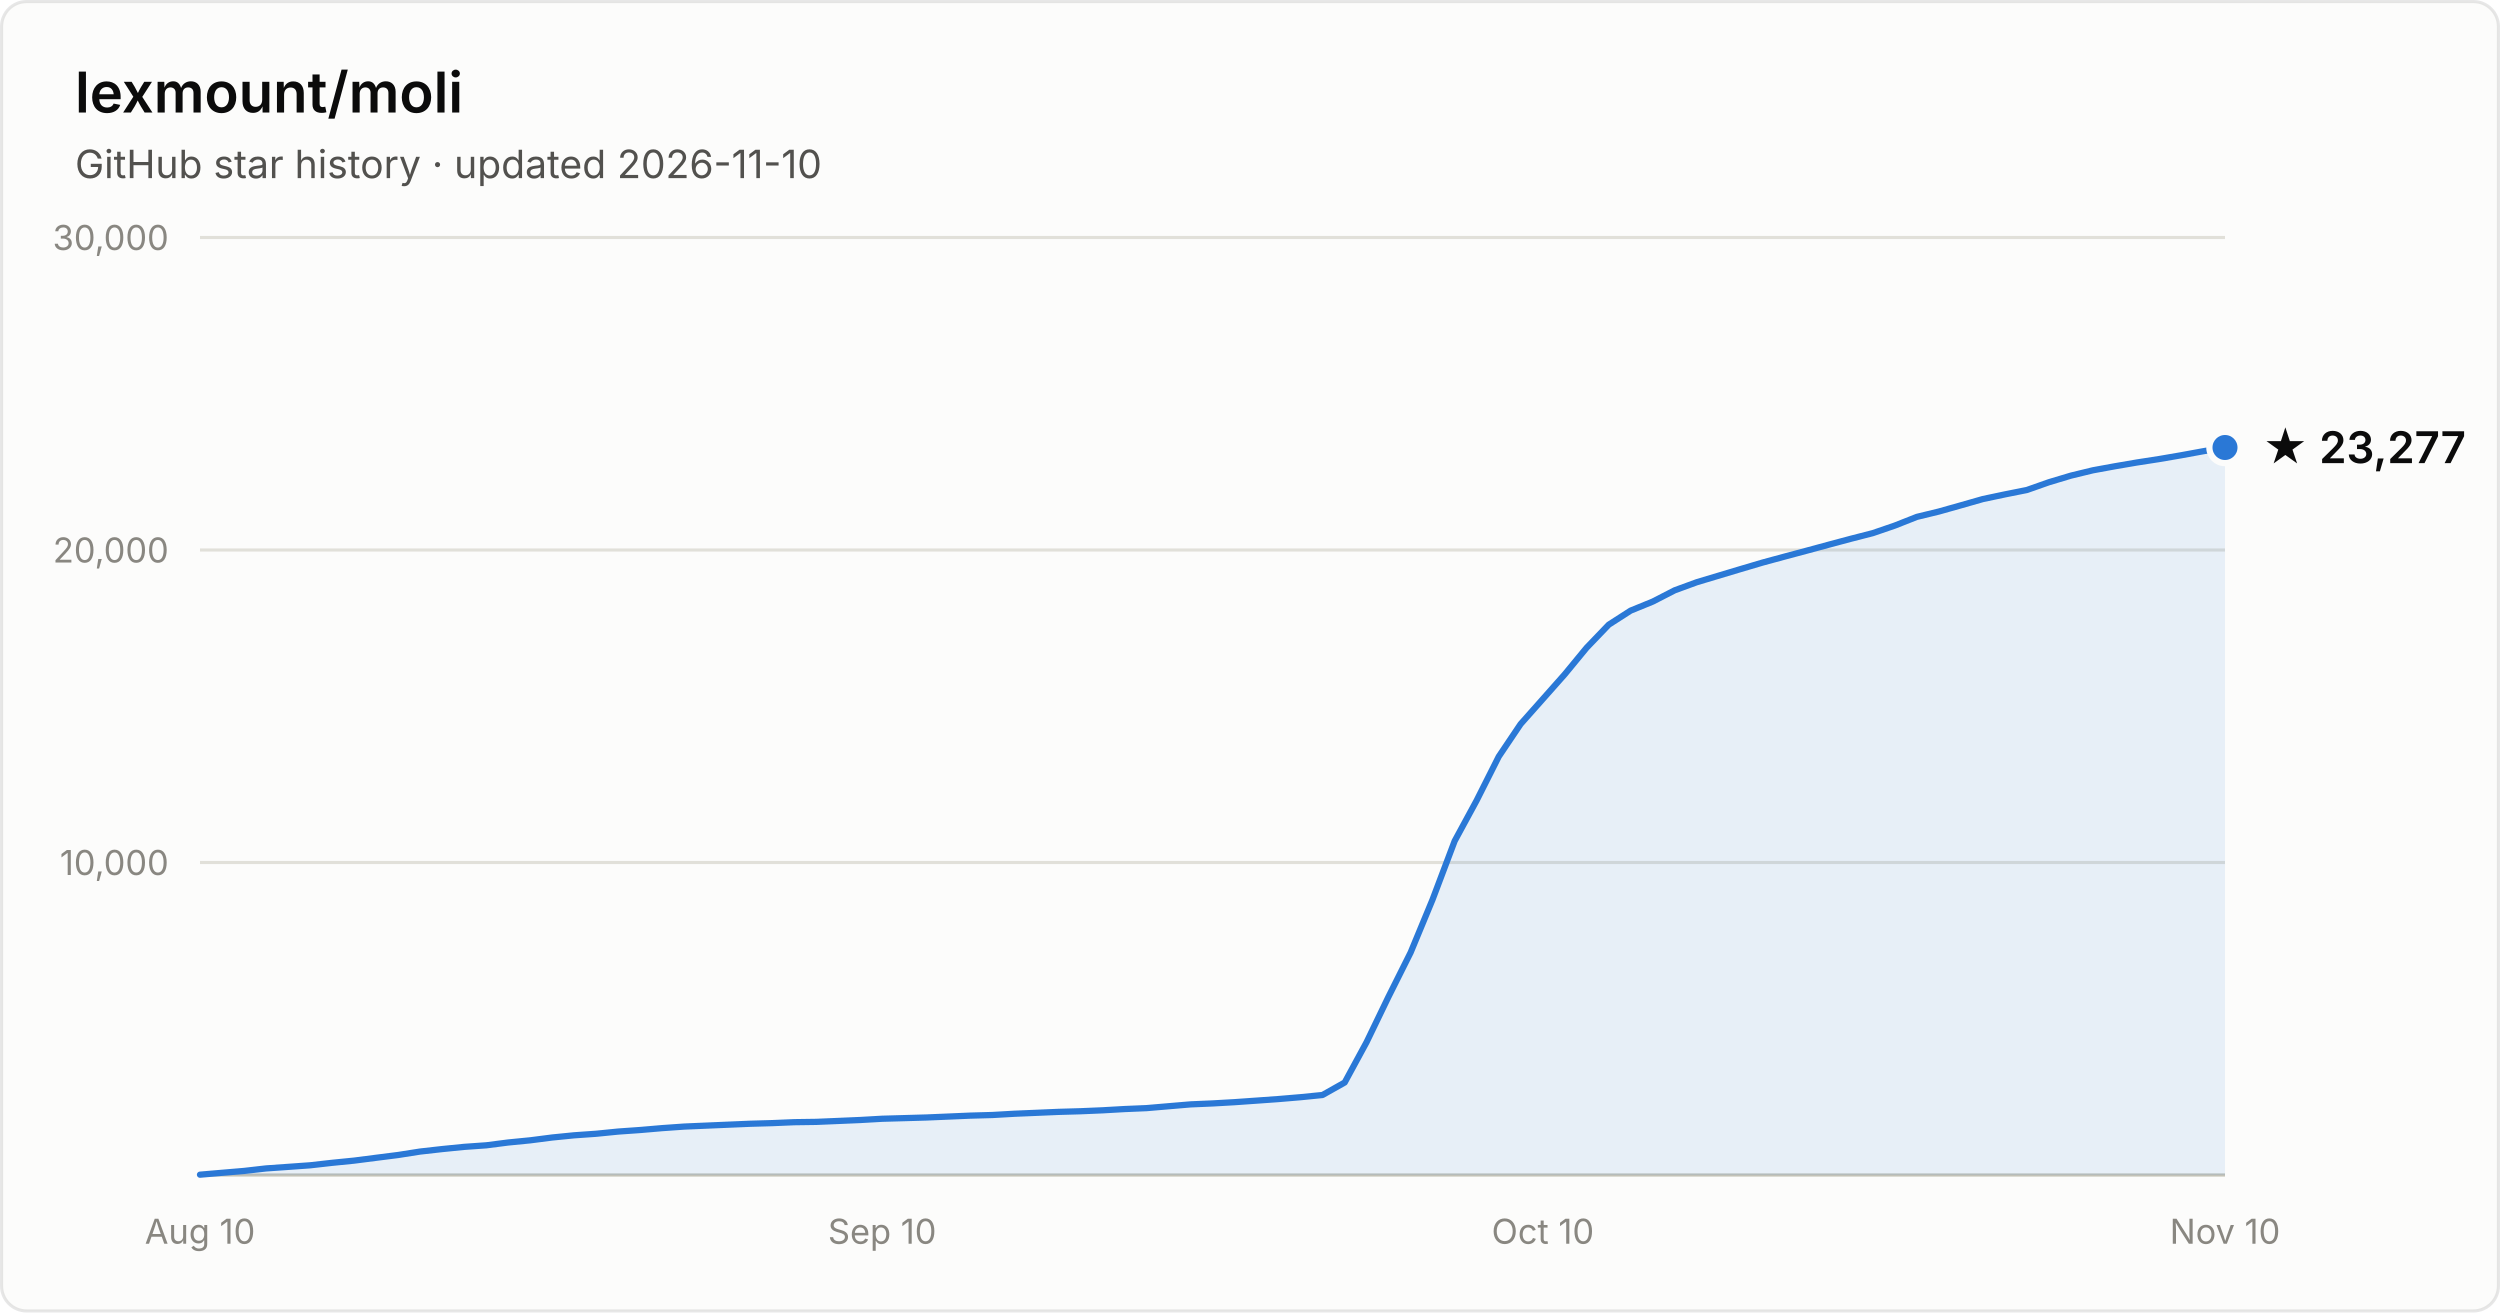
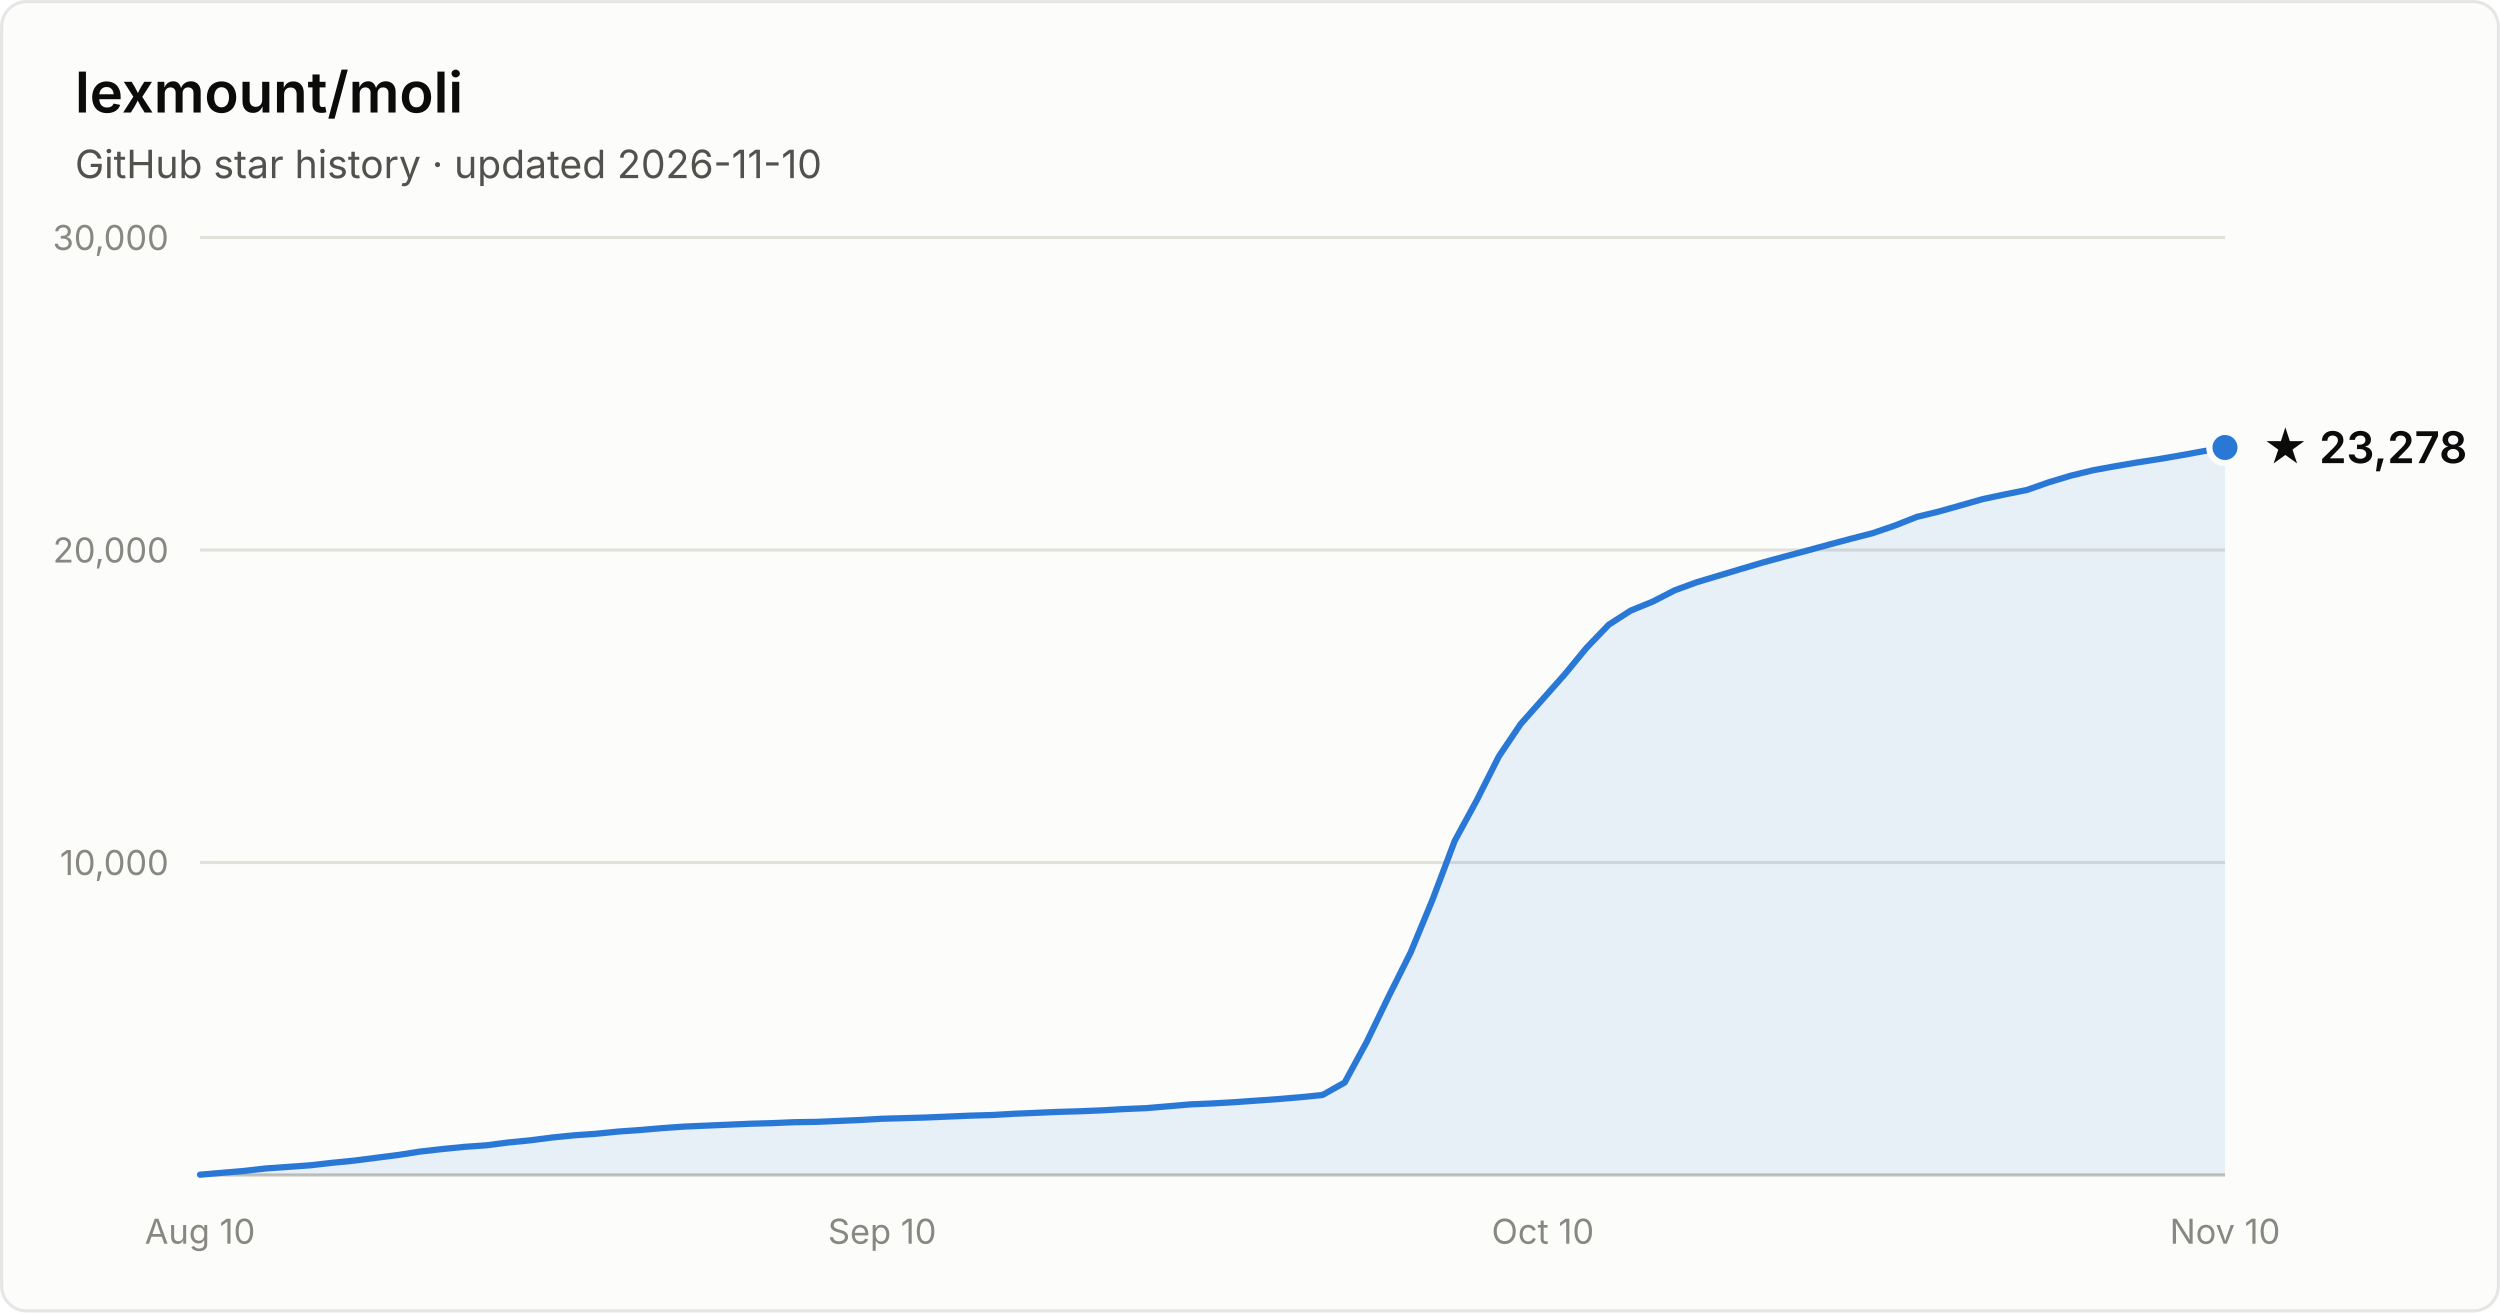
- <svg xmlns="http://www.w3.org/2000/svg" width="800" height="420" viewBox="0 0 800 420" font-family="system-ui, -apple-system, Segoe UI, sans-serif" role="img" aria-label="Star history of lexmount/moli: 23,277 stars as of 2026-11-10">
+ <svg xmlns="http://www.w3.org/2000/svg" width="800" height="420" viewBox="0 0 800 420" font-family="system-ui, -apple-system, Segoe UI, sans-serif" role="img" aria-label="Star history of lexmount/moli: 23,278 stars as of 2026-11-10">
  <rect x="0.5" y="0.5" width="799" height="419" rx="8" fill="#fcfcfb" stroke="rgba(11,11,11,0.10)" />
  <text x="24" y="36" fill="#0b0b0b" font-size="18" font-weight="600">lexmount/moli</text>
  <text x="24" y="57" fill="#52514e" font-size="12.5">GitHub star history · updated 2026-11-10</text>
  <line x1="64" y1="276.0" x2="712" y2="276.0" stroke="#e1e0d9" stroke-width="1" />
  <text x="54" y="280.0" text-anchor="end" fill="#898781" font-size="11" style="font-variant-numeric:tabular-nums">10,000</text>
  <line x1="64" y1="176.0" x2="712" y2="176.0" stroke="#e1e0d9" stroke-width="1" />
  <text x="54" y="180.0" text-anchor="end" fill="#898781" font-size="11" style="font-variant-numeric:tabular-nums">20,000</text>
  <line x1="64" y1="76.0" x2="712" y2="76.0" stroke="#e1e0d9" stroke-width="1" />
  <text x="54" y="80.0" text-anchor="end" fill="#898781" font-size="11" style="font-variant-numeric:tabular-nums">30,000</text>
  <line x1="64" y1="376" x2="712" y2="376" stroke="#c3c2b7" stroke-width="1" />
  <text x="64.0" y="398" text-anchor="middle" fill="#898781" font-size="11" style="font-variant-numeric:tabular-nums">Aug 10</text>
  <text x="282.3" y="398" text-anchor="middle" fill="#898781" font-size="11" style="font-variant-numeric:tabular-nums">Sep 10</text>
  <text x="493.7" y="398" text-anchor="middle" fill="#898781" font-size="11" style="font-variant-numeric:tabular-nums">Oct 10</text>
  <text x="712.0" y="398" text-anchor="middle" fill="#898781" font-size="11" style="font-variant-numeric:tabular-nums">Nov 10</text>
  <path d="M64.0 375.9 L71.0 375.3 L78.1 374.7 L85.1 373.9 L92.2 373.4 L99.2 372.9 L106.3 372.1 L113.3 371.4 L120.3 370.5 L127.4 369.6 L134.4 368.5 L141.5 367.7 L148.5 367.0 L155.6 366.5 L162.6 365.6 L169.7 364.9 L176.7 364.0 L183.7 363.3 L190.8 362.8 L197.8 362.1 L204.9 361.6 L211.9 361.0 L219.0 360.5 L226.0 360.2 L233.0 359.9 L240.1 359.6 L247.1 359.4 L254.2 359.1 L261.2 359.0 L268.3 358.7 L275.3 358.4 L282.3 358.0 L289.4 357.8 L296.4 357.6 L303.5 357.3 L310.5 357.0 L317.6 356.8 L324.6 356.4 L331.7 356.1 L338.7 355.8 L345.7 355.6 L352.8 355.3 L359.8 354.9 L366.9 354.6 L373.9 354.0 L381.0 353.4 L388.0 353.1 L395.0 352.7 L402.1 352.2 L409.1 351.7 L416.2 351.1 L423.2 350.4 L430.3 346.4 L437.3 333.5 L444.3 319.0 L451.4 304.8 L458.4 287.9 L465.5 269.1 L472.5 256.2 L479.6 242.1 L486.6 231.7 L493.7 223.7 L500.7 215.8 L507.7 207.3 L514.8 199.9 L521.8 195.4 L528.9 192.5 L535.9 188.9 L543.0 186.3 L550.0 184.2 L557.0 182.1 L564.1 180.0 L571.1 178.1 L578.2 176.2 L585.2 174.3 L592.3 172.4 L599.3 170.6 L606.3 168.2 L613.4 165.4 L620.4 163.7 L627.5 161.7 L634.5 159.7 L641.6 158.2 L648.6 156.8 L655.7 154.3 L662.7 152.2 L669.7 150.5 L676.8 149.2 L683.8 148.0 L690.9 146.9 L697.9 145.7 L705.0 144.4 L712.0 143.2 L712.0 376 L64.0 376 Z" fill="#2a78d6" fill-opacity="0.1" />
  <path d="M64.0 375.9 L71.0 375.3 L78.1 374.7 L85.1 373.9 L92.2 373.4 L99.2 372.9 L106.3 372.1 L113.3 371.4 L120.3 370.5 L127.4 369.6 L134.4 368.5 L141.5 367.7 L148.5 367.0 L155.6 366.5 L162.6 365.6 L169.7 364.9 L176.7 364.0 L183.7 363.3 L190.8 362.8 L197.8 362.1 L204.9 361.6 L211.9 361.0 L219.0 360.5 L226.0 360.2 L233.0 359.9 L240.1 359.6 L247.1 359.4 L254.2 359.1 L261.2 359.0 L268.3 358.7 L275.3 358.4 L282.3 358.0 L289.4 357.8 L296.4 357.6 L303.5 357.3 L310.5 357.0 L317.6 356.8 L324.6 356.4 L331.7 356.1 L338.7 355.8 L345.7 355.6 L352.8 355.3 L359.8 354.9 L366.9 354.6 L373.9 354.0 L381.0 353.4 L388.0 353.1 L395.0 352.7 L402.1 352.2 L409.1 351.7 L416.2 351.1 L423.2 350.4 L430.3 346.4 L437.3 333.5 L444.3 319.0 L451.4 304.8 L458.4 287.9 L465.5 269.1 L472.5 256.2 L479.6 242.1 L486.6 231.7 L493.7 223.7 L500.7 215.8 L507.7 207.3 L514.8 199.9 L521.8 195.4 L528.9 192.5 L535.9 188.9 L543.0 186.3 L550.0 184.2 L557.0 182.1 L564.1 180.0 L571.1 178.1 L578.2 176.2 L585.2 174.3 L592.3 172.4 L599.3 170.6 L606.3 168.2 L613.4 165.4 L620.4 163.7 L627.5 161.7 L634.5 159.7 L641.6 158.2 L648.6 156.8 L655.7 154.3 L662.7 152.2 L669.7 150.5 L676.8 149.2 L683.8 148.0 L690.9 146.9 L697.9 145.7 L705.0 144.4 L712.0 143.2" fill="none" stroke="#2a78d6" stroke-width="2" stroke-linejoin="round" stroke-linecap="round" />
  <circle cx="712.0" cy="143.2" r="5" fill="#2a78d6" stroke="#fcfcfb" stroke-width="2" />
-   <text x="724.0" y="148.2" fill="#0b0b0b" font-size="14" font-weight="600">★ 23,277</text>
+   <text x="724.0" y="148.2" fill="#0b0b0b" font-size="14" font-weight="600">★ 23,278</text>
</svg>
